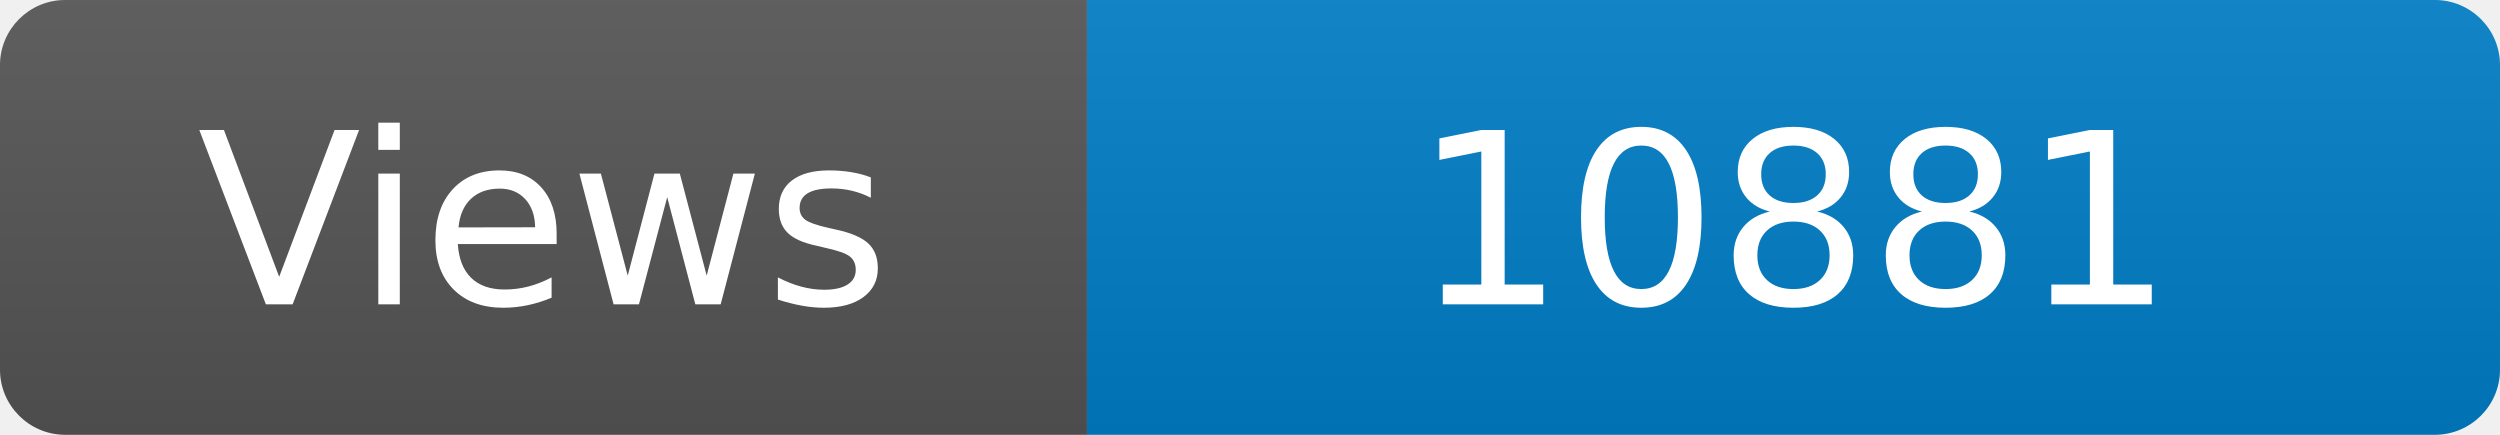
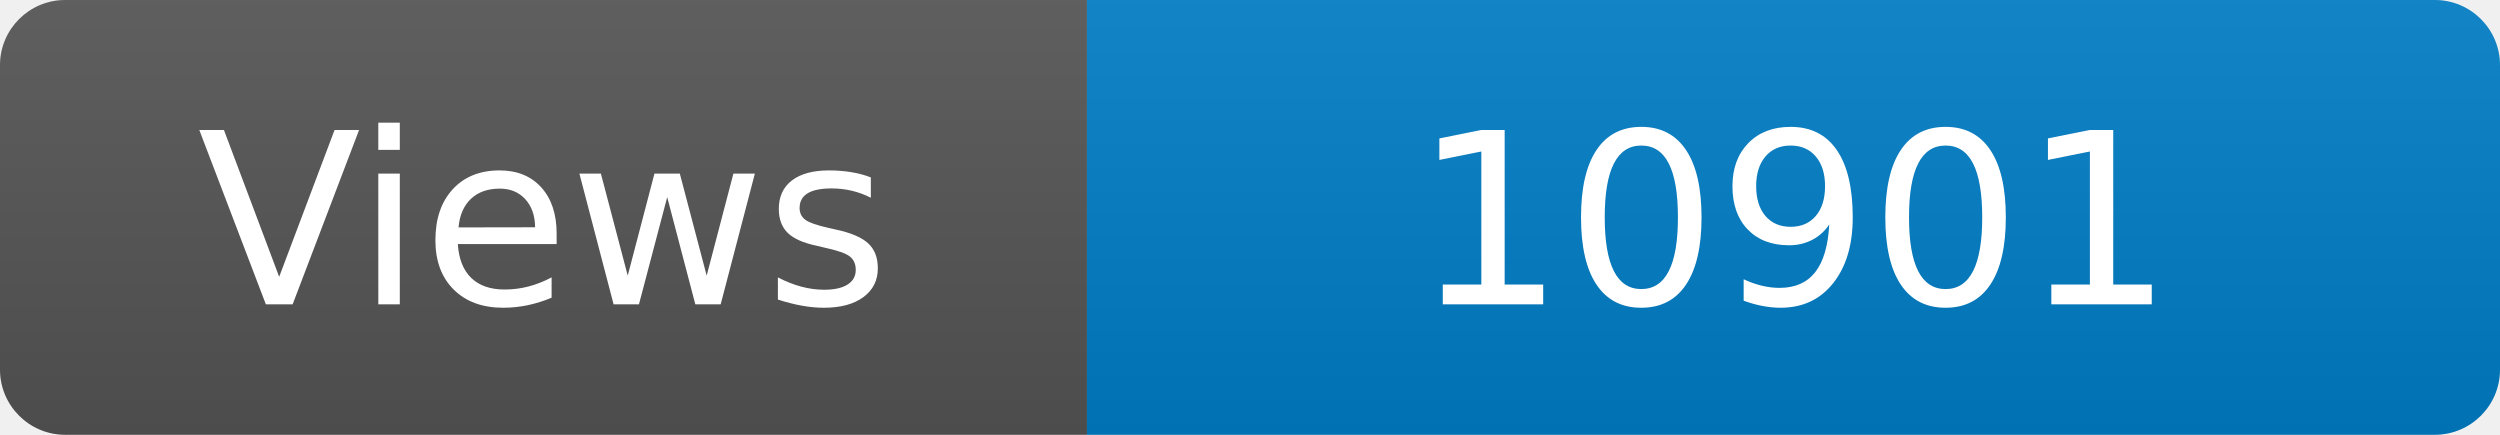
<svg xmlns="http://www.w3.org/2000/svg" width="115" height="20" role="img" aria-label="Maintained?: yes">
  <linearGradient id="s" x2="0" y2="100%">
    <stop offset="0" stop-color="#bbb" stop-opacity=".1" />
    <stop offset="1" stop-opacity=".1" />
  </linearGradient>
  <clipPath id="r">
    <rect width="115" height="20" rx="3" fill="#fff" />
  </clipPath>
  <g clip-path="url(#r)">
    <rect width="50" height="20" fill="#555" />
    <rect x="50" width="160" height="20" fill="#007ec6" />
    <rect width="115" height="20" fill="url(#s)" />
  </g>
  <g fill="#fff" text-anchor="middle" font-family="Verdana,Geneva,DejaVu Sans,sans-serif" font-size="110">
    <text x="250" y="140" transform="scale(.1)" fill="#fff">Views</text>
-     <text x="825" y="140" transform="scale(.1)" fill="#fff">10881</text>
+     <text x="825" y="140" transform="scale(.1)" fill="#fff">10901</text>
  </g>
</svg>
